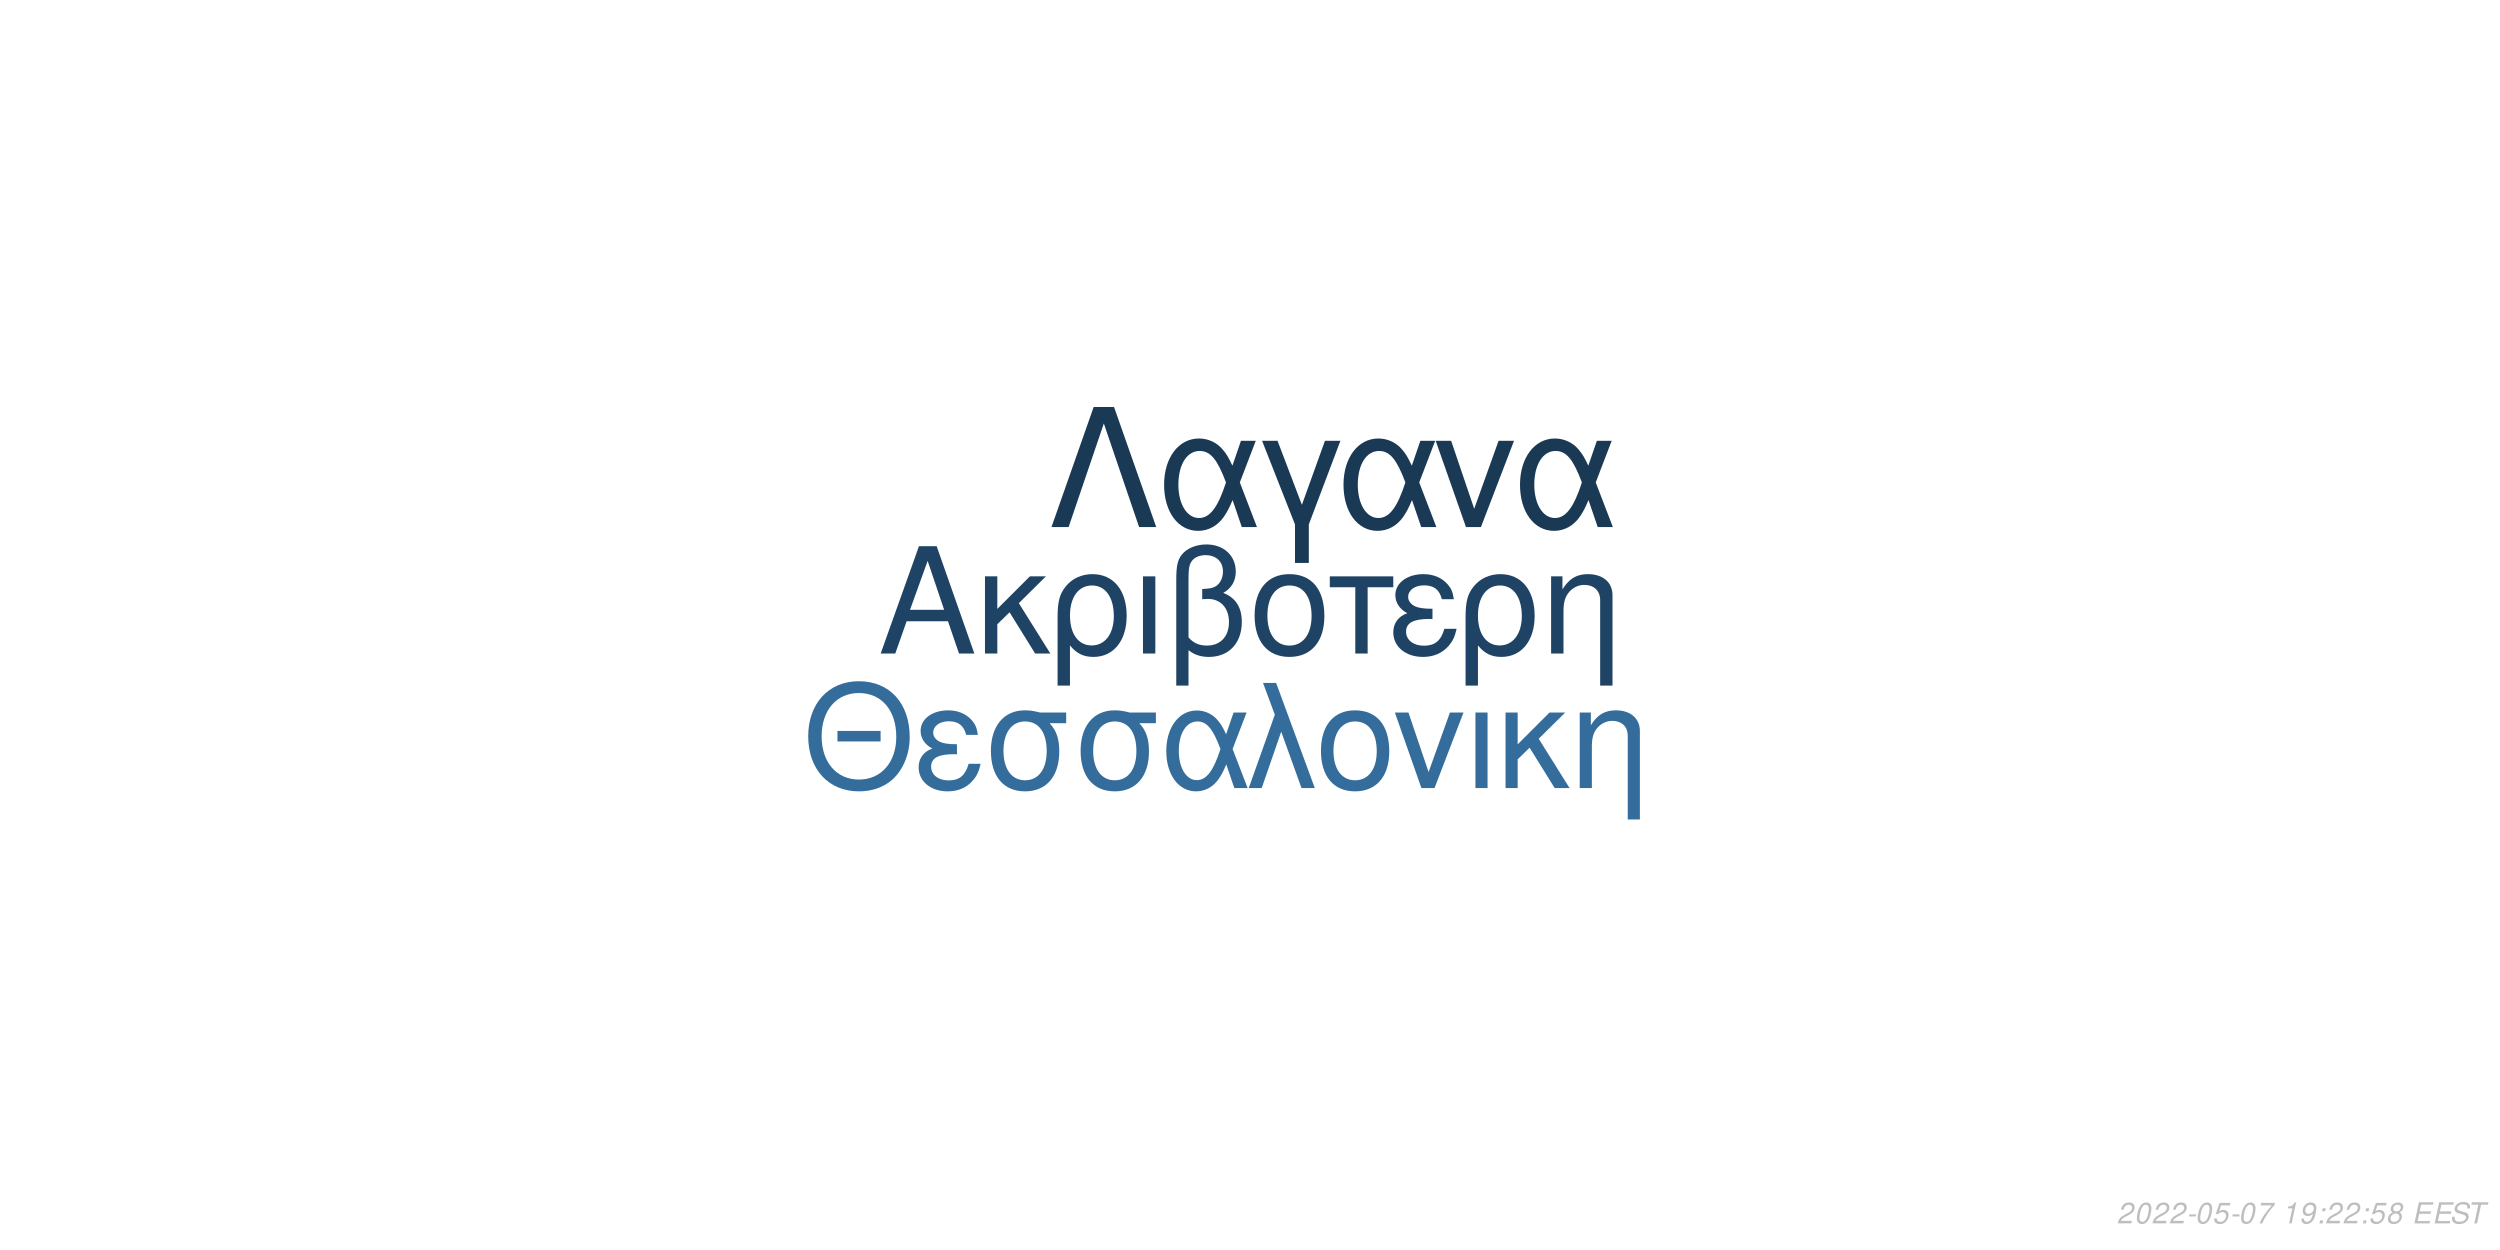
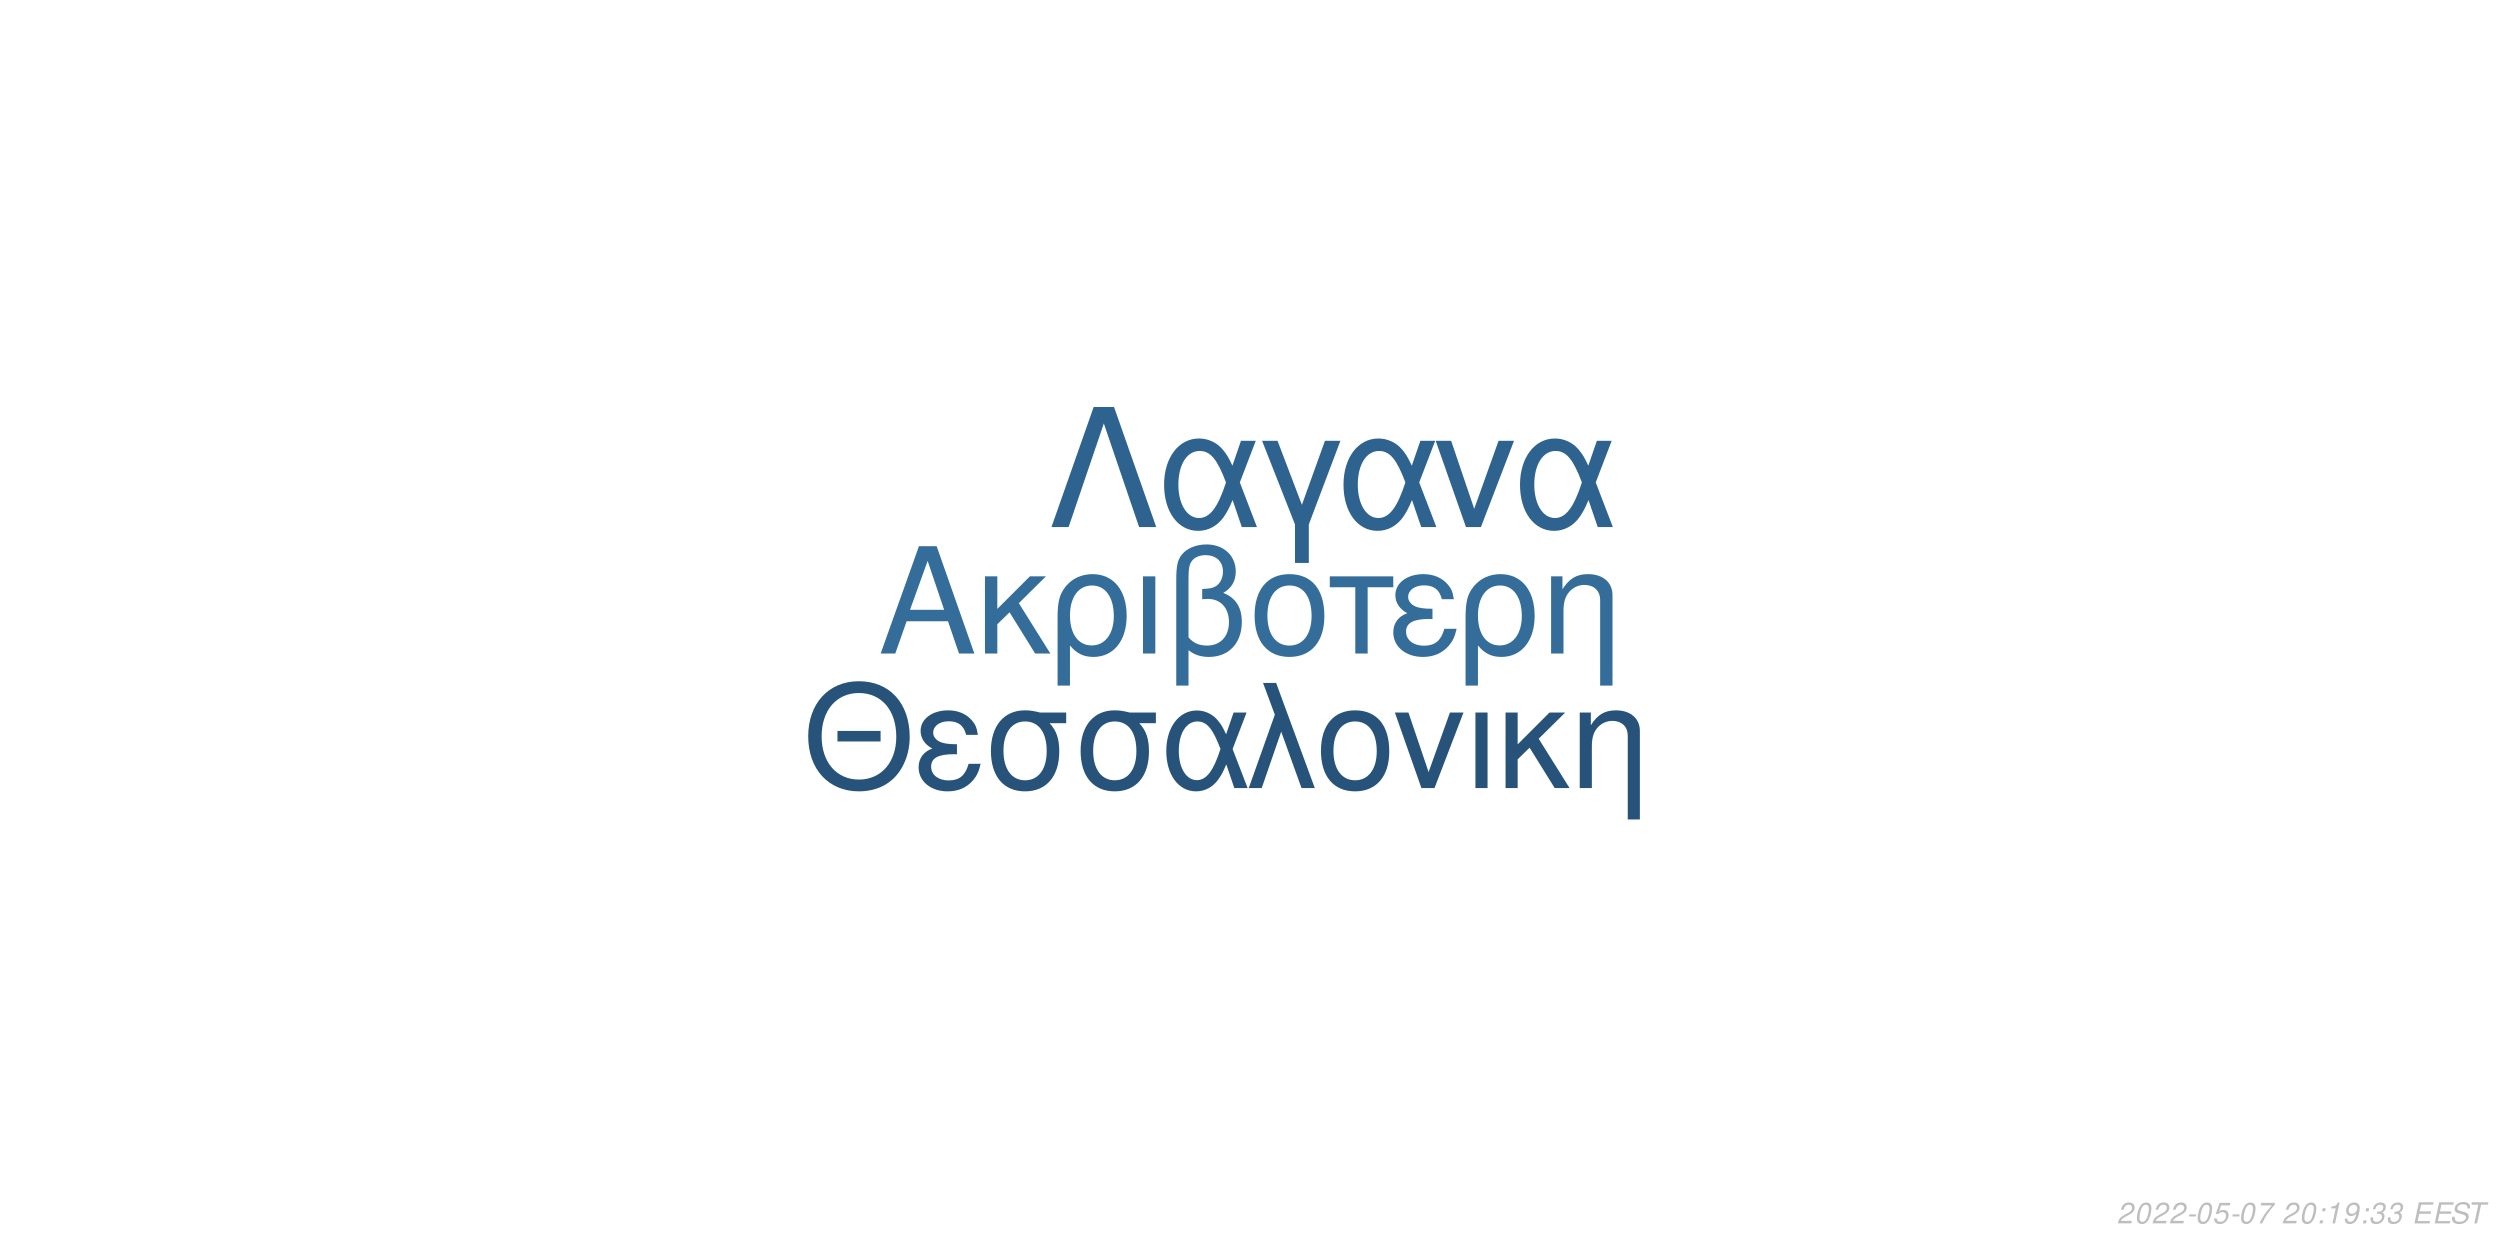
<svg xmlns="http://www.w3.org/2000/svg" xmlns:xlink="http://www.w3.org/1999/xlink" width="864pt" height="432pt" viewBox="0 0 864 432" version="1.1">
  <defs>
    <g>
      <symbol overflow="visible" id="glyph0-0">
        <path style="stroke:none;" d="" />
      </symbol>
      <symbol overflow="visible" id="glyph0-1">
        <path style="stroke:none;" d="M 24.125 -11.141 L 27.938 0 L 33.234 0 L 20.203 -37.094 L 14.094 -37.094 L 0.859 0 L 5.906 0 L 9.828 -11.141 Z M 22.797 -15.109 L 11 -15.109 L 17.094 -32.016 Z M 22.797 -15.109 " />
      </symbol>
      <symbol overflow="visible" id="glyph0-2">
        <path style="stroke:none;" d="M 7.172 -15.422 L 7.172 -26.672 L 2.906 -26.672 L 2.906 0 L 7.172 0 L 7.172 -10.125 L 11.406 -14.25 L 20.25 0 L 25.5 0 L 14.609 -17.406 L 23.969 -26.672 L 18.422 -26.672 Z M 7.172 -15.422 " />
      </symbol>
      <symbol overflow="visible" id="glyph0-3">
        <path style="stroke:none;" d="M 3 11.094 L 7.281 11.094 L 7.281 -2.797 C 9.516 -0.047 11.953 1.172 15.375 1.172 C 22.344 1.172 26.875 -4.422 26.875 -13.031 C 26.875 -21.891 22.297 -27.438 15.062 -27.438 C 11.297 -27.438 7.984 -25.906 5.797 -23.156 C 3.672 -20.516 3 -17.969 3 -12.359 Z M 14.906 -23.516 C 19.547 -23.516 22.438 -19.438 22.438 -12.922 C 22.438 -6.812 19.391 -2.797 14.812 -2.797 C 10.172 -2.797 7.281 -6.766 7.281 -13.125 C 7.281 -19.484 10.234 -23.516 14.906 -23.516 Z M 14.906 -23.516 " />
      </symbol>
      <symbol overflow="visible" id="glyph0-4">
        <path style="stroke:none;" d="M 3.516 0 L 7.781 0 L 7.781 -26.672 L 3.516 -26.672 Z M 3.516 0 " />
      </symbol>
      <symbol overflow="visible" id="glyph0-5">
        <path style="stroke:none;" d="M 4.016 11.094 L 8.25 11.094 L 8.25 -1.172 C 10.172 0.406 12.422 1.172 15.312 1.172 C 22.188 1.172 26.672 -3.609 26.672 -10.891 C 26.672 -15.984 24.578 -19.234 20.25 -20.969 C 23.109 -22.547 24.578 -25.031 24.578 -28.344 C 24.578 -33.844 20.406 -37.703 14.453 -37.703 C 10.938 -37.703 7.734 -36.391 6 -34.25 C 4.484 -32.422 4.016 -30.328 4.016 -25.391 Z M 8.25 -25.656 C 8.25 -29.359 8.5 -30.844 9.469 -32.062 C 10.375 -33.281 12.156 -34 14.094 -34 C 17.812 -34 20.156 -31.812 20.156 -28.297 C 20.156 -25.953 18.984 -23.812 17.297 -23.047 C 16.281 -22.547 15.469 -22.438 12.984 -22.297 L 12.984 -18.781 C 13.734 -18.828 14.344 -18.875 14.969 -18.875 C 19.344 -18.875 22.234 -15.719 22.234 -10.891 C 22.234 -5.906 19.281 -2.75 14.656 -2.75 C 11.953 -2.75 9.922 -3.609 8.25 -5.594 Z M 8.25 -25.656 " />
      </symbol>
      <symbol overflow="visible" id="glyph0-6">
        <path style="stroke:none;" d="M 14.094 -27.438 C 6.562 -27.438 2.094 -22.094 2.094 -13.125 C 2.094 -4.125 6.562 1.172 14.141 1.172 C 21.672 1.172 26.203 -4.172 26.203 -12.922 C 26.203 -22.188 21.828 -27.438 14.094 -27.438 Z M 14.141 -23.516 C 18.938 -23.516 21.781 -19.594 21.781 -12.984 C 21.781 -6.672 18.828 -2.75 14.141 -2.75 C 9.422 -2.75 6.516 -6.672 6.516 -13.125 C 6.516 -19.594 9.422 -23.516 14.141 -23.516 Z M 14.141 -23.516 " />
      </symbol>
      <symbol overflow="visible" id="glyph0-7">
        <path style="stroke:none;" d="M 7.891 0 L 12.156 0 L 12.156 -22.906 L 21.016 -22.906 L 21.016 -26.672 L -0.922 -26.672 L -0.922 -22.906 L 7.891 -22.906 Z M 7.891 0 " />
      </symbol>
      <symbol overflow="visible" id="glyph0-8">
        <path style="stroke:none;" d="M 14.562 -15.469 C 11.344 -15.469 9.562 -15.781 8.297 -16.438 C 6.922 -17.203 6.156 -18.328 6.156 -19.547 C 6.156 -21.891 8.453 -23.562 11.656 -23.562 C 15.062 -23.562 16.953 -22.094 17.812 -18.781 L 21.938 -18.781 C 21.578 -21.266 21.062 -22.5 19.797 -23.922 C 17.812 -26.203 14.906 -27.438 11.453 -27.438 C 5.797 -27.438 1.734 -24.375 1.734 -20.203 C 1.734 -17.609 3.156 -15.375 5.859 -13.938 C 2.797 -12.875 1.016 -10.484 1.016 -7.328 C 1.016 -2.391 5.297 1.172 11.25 1.172 C 14.969 1.172 17.906 -0.109 20.156 -2.641 C 21.578 -4.328 22.297 -5.797 22.906 -8.547 L 18.672 -8.547 C 17.5 -4.422 15.422 -2.703 11.609 -2.703 C 7.938 -2.703 5.438 -4.688 5.438 -7.578 C 5.438 -10.578 7.938 -11.953 13.484 -11.953 C 13.641 -11.953 14.094 -11.953 14.562 -11.906 Z M 14.562 -15.469 " />
      </symbol>
      <symbol overflow="visible" id="glyph0-9">
        <path style="stroke:none;" d="M 3.562 -26.672 L 3.562 0 L 7.844 0 L 7.844 -14.703 C 7.844 -17.906 8.5 -19.891 10.031 -21.531 C 11.406 -22.953 13.188 -23.719 15.062 -23.719 C 18.375 -23.719 20.516 -21.672 20.516 -18.469 L 20.516 11.094 L 24.781 11.094 L 24.781 -20.156 C 24.781 -24.578 21.469 -27.438 16.328 -27.438 C 12.359 -27.438 9.828 -25.906 7.484 -22.188 L 7.484 -26.672 Z M 3.562 -26.672 " />
      </symbol>
      <symbol overflow="visible" id="glyph1-0">
        <path style="stroke:none;" d="" />
      </symbol>
      <symbol overflow="visible" id="glyph1-1">
        <path style="stroke:none;" d="M 26.859 -19.734 L 11.953 -19.734 L 11.953 -16.094 L 26.859 -16.094 Z M 19.328 -36.922 C 8.922 -36.922 1.844 -29.25 1.844 -17.891 C 1.844 -6.484 8.875 1.141 19.391 1.141 C 23.812 1.141 27.703 -0.203 30.641 -2.688 C 34.578 -6.031 36.922 -11.656 36.922 -17.594 C 36.922 -29.297 30 -36.922 19.328 -36.922 Z M 19.328 -32.844 C 27.203 -32.844 32.281 -26.906 32.281 -17.688 C 32.281 -8.922 27.062 -2.938 19.391 -2.938 C 11.609 -2.938 6.484 -8.922 6.484 -17.891 C 6.484 -26.859 11.609 -32.844 19.328 -32.844 Z M 19.328 -32.844 " />
      </symbol>
      <symbol overflow="visible" id="glyph1-2">
        <path style="stroke:none;" d="M 14.25 -15.141 C 11.109 -15.141 9.375 -15.453 8.125 -16.094 C 6.781 -16.844 6.031 -17.938 6.031 -19.141 C 6.031 -21.422 8.266 -23.078 11.406 -23.078 C 14.75 -23.078 16.594 -21.625 17.438 -18.391 L 21.469 -18.391 C 21.125 -20.828 20.625 -22.031 19.391 -23.422 C 17.438 -25.656 14.594 -26.859 11.219 -26.859 C 5.688 -26.859 1.688 -23.875 1.688 -19.781 C 1.688 -17.234 3.094 -15.047 5.734 -13.656 C 2.734 -12.609 1 -10.266 1 -7.172 C 1 -2.344 5.188 1.141 11.016 1.141 C 14.656 1.141 17.547 -0.094 19.734 -2.594 C 21.125 -4.234 21.828 -5.688 22.422 -8.375 L 18.281 -8.375 C 17.141 -4.328 15.094 -2.641 11.359 -2.641 C 7.766 -2.641 5.328 -4.578 5.328 -7.422 C 5.328 -10.359 7.766 -11.703 13.203 -11.703 C 13.359 -11.703 13.797 -11.703 14.25 -11.656 Z M 14.25 -15.141 " />
      </symbol>
      <symbol overflow="visible" id="glyph1-3">
        <path style="stroke:none;" d="M 29 -26.109 L 19.938 -26.109 C 17.594 -26.703 16.438 -26.859 14.703 -26.859 C 7.469 -26.859 2.984 -21.469 2.984 -12.859 C 2.984 -4.031 7.375 1.141 14.797 1.141 C 22.172 1.141 26.609 -4.078 26.609 -12.656 C 26.609 -17.047 25.656 -19.828 23.266 -22.422 L 29 -22.422 Z M 14.797 -23.016 C 19.531 -23.016 22.266 -19.234 22.266 -12.75 C 22.266 -6.531 19.438 -2.688 14.797 -2.688 C 10.172 -2.688 7.328 -6.531 7.328 -12.859 C 7.328 -19.188 10.172 -23.016 14.797 -23.016 Z M 14.797 -23.016 " />
      </symbol>
      <symbol overflow="visible" id="glyph1-4">
        <path style="stroke:none;" d="M 29.344 -26.109 L 24.859 -26.109 L 22.266 -18.578 C 21.125 -21.031 20.484 -22.125 19.328 -23.469 C 17.547 -25.609 14.906 -26.812 12.156 -26.812 C 5.984 -26.812 1.594 -20.984 1.594 -12.812 C 1.594 -4.578 5.828 1.141 11.906 1.141 C 14.953 1.141 17.734 -0.344 19.625 -3.047 C 20.672 -4.531 21.281 -5.688 22.328 -8.172 L 25.109 0 L 29.703 0 L 24.516 -13.5 Z M 20.328 -13.5 C 17.891 -5.922 15.453 -2.734 12.156 -2.734 C 8.516 -2.734 5.922 -6.922 5.922 -12.812 C 5.922 -18.938 8.516 -23.016 12.359 -23.016 C 15.594 -23.016 17.688 -20.531 20.328 -13.5 Z M 20.328 -13.5 " />
      </symbol>
      <symbol overflow="visible" id="glyph1-5">
        <path style="stroke:none;" d="M 1.094 0 L 5.578 0 L 12.312 -19.484 L 19.328 0 L 23.922 0 L 10.562 -36.328 L 6.031 -36.328 L 10.109 -25.359 Z M 1.094 0 " />
      </symbol>
      <symbol overflow="visible" id="glyph1-6">
        <path style="stroke:none;" d="M 13.797 -26.859 C 6.422 -26.859 2.047 -21.625 2.047 -12.859 C 2.047 -4.031 6.422 1.141 13.859 1.141 C 21.234 1.141 25.656 -4.078 25.656 -12.656 C 25.656 -21.719 21.375 -26.859 13.797 -26.859 Z M 13.859 -23.016 C 18.531 -23.016 21.328 -19.188 21.328 -12.703 C 21.328 -6.531 18.438 -2.688 13.859 -2.688 C 9.219 -2.688 6.375 -6.531 6.375 -12.859 C 6.375 -19.188 9.219 -23.016 13.859 -23.016 Z M 13.859 -23.016 " />
      </symbol>
      <symbol overflow="visible" id="glyph1-7">
        <path style="stroke:none;" d="M 14.297 0 L 24.312 -26.109 L 19.625 -26.109 L 12.25 -5.531 L 5.281 -26.109 L 0.594 -26.109 L 9.766 0 Z M 14.297 0 " />
      </symbol>
      <symbol overflow="visible" id="glyph1-8">
        <path style="stroke:none;" d="M 3.438 0 L 7.625 0 L 7.625 -26.109 L 3.438 -26.109 Z M 3.438 0 " />
      </symbol>
      <symbol overflow="visible" id="glyph1-9">
        <path style="stroke:none;" d="M 7.031 -15.094 L 7.031 -26.109 L 2.844 -26.109 L 2.844 0 L 7.031 0 L 7.031 -9.922 L 11.156 -13.953 L 19.828 0 L 24.969 0 L 14.297 -17.047 L 23.469 -26.109 L 18.031 -26.109 Z M 7.031 -15.094 " />
      </symbol>
      <symbol overflow="visible" id="glyph1-10">
        <path style="stroke:none;" d="M 3.484 -26.109 L 3.484 0 L 7.672 0 L 7.672 -14.406 C 7.672 -17.547 8.328 -19.484 9.812 -21.078 C 11.156 -22.469 12.906 -23.219 14.75 -23.219 C 17.984 -23.219 20.078 -21.234 20.078 -18.094 L 20.078 10.859 L 24.266 10.859 L 24.266 -19.734 C 24.266 -24.062 21.031 -26.859 16 -26.859 C 12.109 -26.859 9.609 -25.359 7.328 -21.719 L 7.328 -26.109 Z M 3.484 -26.109 " />
      </symbol>
      <symbol overflow="visible" id="glyph2-0">
        <path style="stroke:none;" d="" />
      </symbol>
      <symbol overflow="visible" id="glyph2-1">
        <path style="stroke:none;" d="M 22.531 -41.484 L 15.484 -41.484 L 0.906 0 L 6.828 0 L 19 -35.797 L 31.188 0 L 37.109 0 Z M 22.531 -41.484 " />
      </symbol>
      <symbol overflow="visible" id="glyph2-2">
        <path style="stroke:none;" d="M 33.516 -29.812 L 28.391 -29.812 L 25.438 -21.219 C 24.125 -24.016 23.391 -25.266 22.078 -26.797 C 20.031 -29.25 17.016 -30.609 13.891 -30.609 C 6.828 -30.609 1.828 -23.953 1.828 -14.625 C 1.828 -5.234 6.656 1.312 13.594 1.312 C 17.078 1.312 20.266 -0.391 22.422 -3.469 C 23.609 -5.172 24.297 -6.484 25.5 -9.328 L 28.688 0 L 33.922 0 L 28 -15.422 Z M 23.219 -15.422 C 20.422 -6.766 17.641 -3.125 13.891 -3.125 C 9.734 -3.125 6.766 -7.906 6.766 -14.625 C 6.766 -21.625 9.734 -26.297 14.109 -26.297 C 17.812 -26.297 20.203 -23.453 23.219 -15.422 Z M 23.219 -15.422 " />
      </symbol>
      <symbol overflow="visible" id="glyph2-3">
        <path style="stroke:none;" d="M 12.062 12.406 L 16.844 12.406 L 16.844 -0.906 L 27.766 -29.812 L 22.422 -29.812 L 14.453 -7.688 L 6.031 -29.812 L 0.688 -29.812 L 12.062 -0.906 Z M 12.062 12.406 " />
      </symbol>
      <symbol overflow="visible" id="glyph2-4">
        <path style="stroke:none;" d="M 16.328 0 L 27.766 -29.812 L 22.422 -29.812 L 14 -6.312 L 6.031 -29.812 L 0.688 -29.812 L 11.156 0 Z M 16.328 0 " />
      </symbol>
      <symbol overflow="visible" id="glyph3-0">
        <path style="stroke:none;" d="" />
      </symbol>
      <symbol overflow="visible" id="glyph3-1">
        <path style="stroke:none;" d="M 5.234 -0.875 L 1.469 -0.875 C 1.641 -1.375 2.203 -1.891 3.109 -2.344 L 4.234 -2.938 C 5.562 -3.625 6.219 -4.469 6.219 -5.484 C 6.219 -5.938 6.062 -6.359 5.797 -6.656 C 5.469 -7.047 4.984 -7.234 4.312 -7.234 C 2.766 -7.234 1.891 -6.453 1.484 -4.734 L 2.375 -4.734 C 2.484 -5.188 2.609 -5.484 2.797 -5.75 C 3.094 -6.203 3.609 -6.453 4.188 -6.453 C 4.891 -6.453 5.344 -6.031 5.344 -5.375 C 5.344 -4.703 4.859 -4.094 4.016 -3.656 L 2.984 -3.125 C 1.234 -2.188 0.797 -1.656 0.344 -0.016 L 5.047 -0.016 Z M 5.234 -0.875 " />
      </symbol>
      <symbol overflow="visible" id="glyph3-2">
        <path style="stroke:none;" d="M 4.203 -7.234 C 3.375 -7.234 2.688 -6.812 2.125 -5.984 C 1.484 -5.047 0.984 -3.188 0.984 -1.734 C 0.984 -1.109 1.172 -0.562 1.484 -0.266 C 1.797 0.047 2.281 0.234 2.766 0.234 C 3.625 0.234 4.281 -0.156 4.859 -1.016 C 5.516 -1.953 6 -3.797 6 -5.266 C 6 -6.5 5.328 -7.234 4.203 -7.234 Z M 4.094 -6.453 C 4.734 -6.453 5.125 -5.984 5.125 -5.156 C 5.125 -4.203 4.781 -2.625 4.406 -1.812 C 3.984 -0.938 3.516 -0.547 2.875 -0.547 C 2.25 -0.547 1.875 -1.031 1.875 -1.828 C 1.875 -2.797 2.203 -4.344 2.594 -5.203 C 2.984 -6.047 3.453 -6.453 4.094 -6.453 Z M 4.094 -6.453 " />
      </symbol>
      <symbol overflow="visible" id="glyph3-3">
        <path style="stroke:none;" d="M 3.516 -3.125 L 1.125 -3.125 L 0.969 -2.406 L 3.359 -2.406 Z M 3.516 -3.125 " />
      </symbol>
      <symbol overflow="visible" id="glyph3-4">
        <path style="stroke:none;" d="M 6.297 -7.094 L 2.594 -7.094 L 1.234 -3.234 L 2.047 -3.234 C 2.656 -3.766 2.938 -3.906 3.531 -3.906 C 4.328 -3.906 4.797 -3.453 4.797 -2.688 C 4.797 -1.438 3.969 -0.547 2.828 -0.547 C 2.031 -0.547 1.609 -0.938 1.578 -1.734 L 0.703 -1.734 L 0.703 -1.516 C 0.703 -0.938 0.844 -0.547 1.188 -0.266 C 1.562 0.062 2.078 0.234 2.703 0.234 C 3.656 0.234 4.391 -0.156 4.984 -0.922 C 5.422 -1.5 5.672 -2.234 5.672 -2.953 C 5.672 -4 4.938 -4.672 3.812 -4.672 C 3.328 -4.672 2.906 -4.547 2.406 -4.234 L 3.109 -6.219 L 6.109 -6.219 Z M 6.297 -7.094 " />
      </symbol>
      <symbol overflow="visible" id="glyph3-5">
        <path style="stroke:none;" d="M 6.703 -7.094 L 1.953 -7.094 L 1.766 -6.219 L 5.594 -6.219 C 3.344 -3.688 2.266 -2.109 1.375 0 L 2.344 0 C 3.031 -1.906 4.828 -4.594 6.547 -6.281 Z M 6.703 -7.094 " />
      </symbol>
      <symbol overflow="visible" id="glyph3-6">
        <path style="stroke:none;" d="" />
      </symbol>
      <symbol overflow="visible" id="glyph3-7">
+         <path style="stroke:none;" d="M 2.359 -1.031 L 1.312 -1.031 L 1.094 0 L 2.141 0 Z M 3.266 -5.234 L 2.219 -5.234 L 2 -4.203 L 3.047 -4.203 Z M 3.266 -5.234 " />
+       </symbol>
+       <symbol overflow="visible" id="glyph3-8">
        <path style="stroke:none;" d="M 3.703 -5.188 L 2.594 0 L 3.469 0 L 5.016 -7.234 L 4.438 -7.234 C 3.906 -6.156 3.688 -6.016 2.234 -5.812 L 2.109 -5.188 Z M 3.703 -5.188 " />
      </symbol>
-       <symbol overflow="visible" id="glyph3-8">
+       <symbol overflow="visible" id="glyph3-9">
        <path style="stroke:none;" d="M 0.844 -1.656 C 0.844 -1.547 0.844 -1.438 0.844 -1.375 C 0.844 -0.406 1.531 0.234 2.578 0.234 C 3.203 0.234 3.766 0.016 4.297 -0.438 C 4.938 -1 5.312 -1.656 5.594 -2.719 C 5.844 -3.672 6.016 -4.766 6.016 -5.375 C 6.016 -5.844 5.844 -6.328 5.547 -6.656 C 5.203 -7.031 4.703 -7.234 4.062 -7.234 C 2.516 -7.234 1.297 -5.938 1.297 -4.266 C 1.297 -3.203 1.984 -2.547 3.047 -2.547 C 3.484 -2.547 3.953 -2.672 4.281 -2.891 C 4.406 -2.984 4.547 -3.078 4.828 -3.344 C 4.438 -1.484 3.703 -0.547 2.703 -0.547 C 2.109 -0.547 1.719 -0.938 1.719 -1.547 L 1.719 -1.656 Z M 3.953 -6.453 C 4.625 -6.453 5.141 -5.953 5.141 -5.281 C 5.141 -4.188 4.312 -3.312 3.297 -3.312 C 2.594 -3.312 2.172 -3.734 2.172 -4.453 C 2.172 -5.562 2.984 -6.453 3.953 -6.453 Z M 3.953 -6.453 " />
      </symbol>
-       <symbol overflow="visible" id="glyph3-9">
-         <path style="stroke:none;" d="M 2.359 -1.031 L 1.312 -1.031 L 1.094 0 L 2.141 0 Z M 3.266 -5.234 L 2.219 -5.234 L 2 -4.203 L 3.047 -4.203 Z M 3.266 -5.234 " />
-       </symbol>
      <symbol overflow="visible" id="glyph3-10">
-         <path style="stroke:none;" d="M 4.766 -3.797 C 5.078 -3.969 5.234 -4.078 5.438 -4.234 C 5.812 -4.594 6.062 -5.172 6.062 -5.734 C 6.062 -6.625 5.344 -7.234 4.266 -7.234 C 2.812 -7.234 1.703 -6.219 1.703 -4.875 C 1.703 -4.406 1.875 -4.125 2.359 -3.812 C 1.297 -3.312 0.75 -2.516 0.75 -1.469 C 0.75 -0.438 1.547 0.234 2.812 0.234 C 3.656 0.234 4.359 -0.094 4.938 -0.734 C 5.359 -1.234 5.609 -1.859 5.609 -2.438 C 5.609 -3.047 5.312 -3.516 4.766 -3.797 Z M 4.109 -6.453 C 4.797 -6.453 5.188 -6.125 5.188 -5.578 C 5.188 -5.266 5.062 -4.922 4.859 -4.672 C 4.562 -4.312 4.188 -4.156 3.656 -4.156 C 2.984 -4.156 2.594 -4.453 2.594 -4.984 C 2.594 -5.859 3.203 -6.453 4.109 -6.453 Z M 3.453 -3.406 C 4.234 -3.406 4.734 -2.984 4.734 -2.312 C 4.734 -1.312 3.922 -0.547 2.875 -0.547 C 2.125 -0.547 1.625 -0.969 1.625 -1.625 C 1.625 -2.609 2.438 -3.406 3.453 -3.406 Z M 3.453 -3.406 " />
+         <path style="stroke:none;" d="M 2.922 -3.312 C 3.125 -3.344 3.234 -3.344 3.375 -3.344 C 4.203 -3.344 4.688 -3 4.688 -2.406 C 4.688 -1.312 3.906 -0.547 2.781 -0.547 C 2.047 -0.547 1.594 -0.938 1.594 -1.562 C 1.594 -1.719 1.609 -1.844 1.656 -2.094 L 0.766 -2.094 C 0.734 -1.797 0.719 -1.641 0.719 -1.469 C 0.719 -0.375 1.406 0.234 2.641 0.234 C 3.547 0.234 4.297 -0.078 4.812 -0.656 C 5.266 -1.156 5.562 -1.875 5.562 -2.547 C 5.562 -3.125 5.344 -3.453 4.797 -3.734 C 5.641 -4.234 6.016 -4.844 6.016 -5.734 C 6.016 -6.656 5.312 -7.234 4.203 -7.234 C 3.375 -7.234 2.672 -6.938 2.188 -6.375 C 1.891 -6.031 1.703 -5.641 1.516 -4.906 L 2.391 -4.906 C 2.5 -5.359 2.594 -5.594 2.734 -5.812 C 3.047 -6.234 3.516 -6.453 4.078 -6.453 C 4.734 -6.453 5.141 -6.125 5.141 -5.578 C 5.141 -5.188 5.016 -4.797 4.797 -4.547 C 4.516 -4.234 4 -4.062 3.266 -4.062 L 3.078 -4.062 Z M 2.922 -3.312 " />
      </symbol>
      <symbol overflow="visible" id="glyph3-11">
        <path style="stroke:none;" d="M 2.547 -3.312 L 6.5 -3.312 L 6.688 -4.141 L 2.719 -4.141 L 3.219 -6.469 L 7.344 -6.469 L 7.516 -7.297 L 2.453 -7.297 L 0.906 0 L 6.125 0 L 6.297 -0.812 L 2.016 -0.812 Z M 2.547 -3.312 " />
      </symbol>
      <symbol overflow="visible" id="glyph3-12">
        <path style="stroke:none;" d="M 7.062 -5.156 C 7.125 -5.438 7.141 -5.562 7.141 -5.703 C 7.141 -6.156 6.938 -6.594 6.594 -6.891 C 6.188 -7.25 5.656 -7.406 4.875 -7.406 C 3.844 -7.406 3.047 -7.125 2.5 -6.562 C 2.094 -6.141 1.781 -5.438 1.781 -4.922 C 1.781 -4.297 2.219 -3.766 2.891 -3.562 L 4.594 -3.094 C 5.406 -2.859 5.734 -2.578 5.734 -2.094 C 5.734 -1.781 5.547 -1.406 5.266 -1.141 C 4.844 -0.766 4.266 -0.578 3.453 -0.578 C 2.328 -0.578 1.812 -0.984 1.812 -1.906 C 1.812 -2.047 1.812 -2.125 1.844 -2.312 L 0.984 -2.312 C 0.906 -2.062 0.891 -1.906 0.891 -1.688 C 0.891 -0.484 1.797 0.234 3.297 0.234 C 4.359 0.234 5.234 -0.062 5.812 -0.609 C 6.344 -1.078 6.688 -1.797 6.688 -2.375 C 6.688 -2.641 6.609 -2.906 6.453 -3.156 C 6.234 -3.5 5.938 -3.703 5.469 -3.828 L 3.75 -4.312 C 2.984 -4.547 2.734 -4.734 2.734 -5.188 C 2.734 -5.547 2.875 -5.844 3.188 -6.109 C 3.547 -6.438 4.031 -6.594 4.703 -6.594 C 5.266 -6.594 5.688 -6.484 5.906 -6.297 C 6.094 -6.125 6.219 -5.797 6.219 -5.516 C 6.219 -5.422 6.203 -5.344 6.188 -5.156 Z M 7.062 -5.156 " />
      </symbol>
      <symbol overflow="visible" id="glyph3-13">
        <path style="stroke:none;" d="M 4.938 -6.469 L 7.312 -6.469 L 7.484 -7.297 L 1.75 -7.297 L 1.578 -6.469 L 3.984 -6.469 L 2.609 0 L 3.547 0 Z M 4.938 -6.469 " />
      </symbol>
    </g>
  </defs>
  <g id="surface1">
    <rect x="0" y="0" width="864" height="432" style="fill:rgb(100%,100%,100%);fill-opacity:1;stroke:none;" />
-     <g style="fill:rgb(12.157%,26.275%,39.216%);fill-opacity:1;">
+     <g style="fill:rgb(20.392%,42.353%,60.392%);fill-opacity:1;">
      <use xlink:href="#glyph0-1" x="303.5" y="225.861" />
      <use xlink:href="#glyph0-2" x="337.5" y="225.861" />
      <use xlink:href="#glyph0-3" x="362.5" y="225.861" />
      <use xlink:href="#glyph0-4" x="391.5" y="225.861" />
      <use xlink:href="#glyph0-5" x="402.5" y="225.861" />
      <use xlink:href="#glyph0-6" x="431.5" y="225.861" />
      <use xlink:href="#glyph0-7" x="460.5" y="225.861" />
      <use xlink:href="#glyph0-8" x="480.5" y="225.861" />
      <use xlink:href="#glyph0-3" x="503.5" y="225.861" />
      <use xlink:href="#glyph0-9" x="532.5" y="225.861" />
    </g>
-     <g style="fill:rgb(20.392%,42.353%,60.784%);fill-opacity:1;">
+     <g style="fill:rgb(15.294%,32.549%,47.843%);fill-opacity:1;">
      <use xlink:href="#glyph1-1" x="277.473" y="272.354" />
      <use xlink:href="#glyph1-2" x="316.473" y="272.354" />
      <use xlink:href="#glyph1-3" x="339.473" y="272.354" />
      <use xlink:href="#glyph1-3" x="370.473" y="272.354" />
      <use xlink:href="#glyph1-4" x="401.473" y="272.354" />
      <use xlink:href="#glyph1-5" x="430.473" y="272.354" />
      <use xlink:href="#glyph1-6" x="454.473" y="272.354" />
      <use xlink:href="#glyph1-7" x="481.473" y="272.354" />
      <use xlink:href="#glyph1-8" x="506.473" y="272.354" />
      <use xlink:href="#glyph1-9" x="517.473" y="272.354" />
      <use xlink:href="#glyph1-10" x="542.473" y="272.354" />
    </g>
-     <g style="fill:rgb(10.196%,22.353%,33.333%);fill-opacity:1;">
+     <g style="fill:rgb(18.431%,38.824%,56.078%);fill-opacity:1;">
      <use xlink:href="#glyph2-1" x="362.484" y="182.152" />
      <use xlink:href="#glyph2-2" x="400.484" y="182.152" />
      <use xlink:href="#glyph2-3" x="435.484" y="182.152" />
      <use xlink:href="#glyph2-2" x="462.484" y="182.152" />
      <use xlink:href="#glyph2-4" x="495.484" y="182.152" />
      <use xlink:href="#glyph2-2" x="523.484" y="182.152" />
    </g>
    <g style="fill:rgb(74.51%,74.51%,74.51%);fill-opacity:1;">
      <use xlink:href="#glyph3-1" x="731.52" y="422.81" />
      <use xlink:href="#glyph3-2" x="737.52" y="422.81" />
      <use xlink:href="#glyph3-1" x="743.52" y="422.81" />
      <use xlink:href="#glyph3-1" x="749.52" y="422.81" />
      <use xlink:href="#glyph3-3" x="755.52" y="422.81" />
      <use xlink:href="#glyph3-2" x="758.52" y="422.81" />
      <use xlink:href="#glyph3-4" x="764.52" y="422.81" />
      <use xlink:href="#glyph3-3" x="770.52" y="422.81" />
      <use xlink:href="#glyph3-2" x="773.52" y="422.81" />
      <use xlink:href="#glyph3-5" x="779.52" y="422.81" />
      <use xlink:href="#glyph3-6" x="785.52" y="422.81" />
-       <use xlink:href="#glyph3-7" x="788.52" y="422.81" />
-       <use xlink:href="#glyph3-8" x="794.52" y="422.81" />
-       <use xlink:href="#glyph3-9" x="800.52" y="422.81" />
-       <use xlink:href="#glyph3-1" x="803.52" y="422.81" />
-       <use xlink:href="#glyph3-1" x="809.52" y="422.81" />
-       <use xlink:href="#glyph3-9" x="815.52" y="422.81" />
-       <use xlink:href="#glyph3-4" x="818.52" y="422.81" />
+       <use xlink:href="#glyph3-1" x="788.52" y="422.81" />
+       <use xlink:href="#glyph3-2" x="794.52" y="422.81" />
+       <use xlink:href="#glyph3-7" x="800.52" y="422.81" />
+       <use xlink:href="#glyph3-8" x="803.52" y="422.81" />
+       <use xlink:href="#glyph3-9" x="809.52" y="422.81" />
+       <use xlink:href="#glyph3-7" x="815.52" y="422.81" />
+       <use xlink:href="#glyph3-10" x="818.52" y="422.81" />
      <use xlink:href="#glyph3-10" x="824.52" y="422.81" />
      <use xlink:href="#glyph3-6" x="830.52" y="422.81" />
      <use xlink:href="#glyph3-11" x="833.52" y="422.81" />
      <use xlink:href="#glyph3-11" x="840.52" y="422.81" />
      <use xlink:href="#glyph3-12" x="846.52" y="422.81" />
      <use xlink:href="#glyph3-13" x="852.52" y="422.81" />
    </g>
  </g>
</svg>
